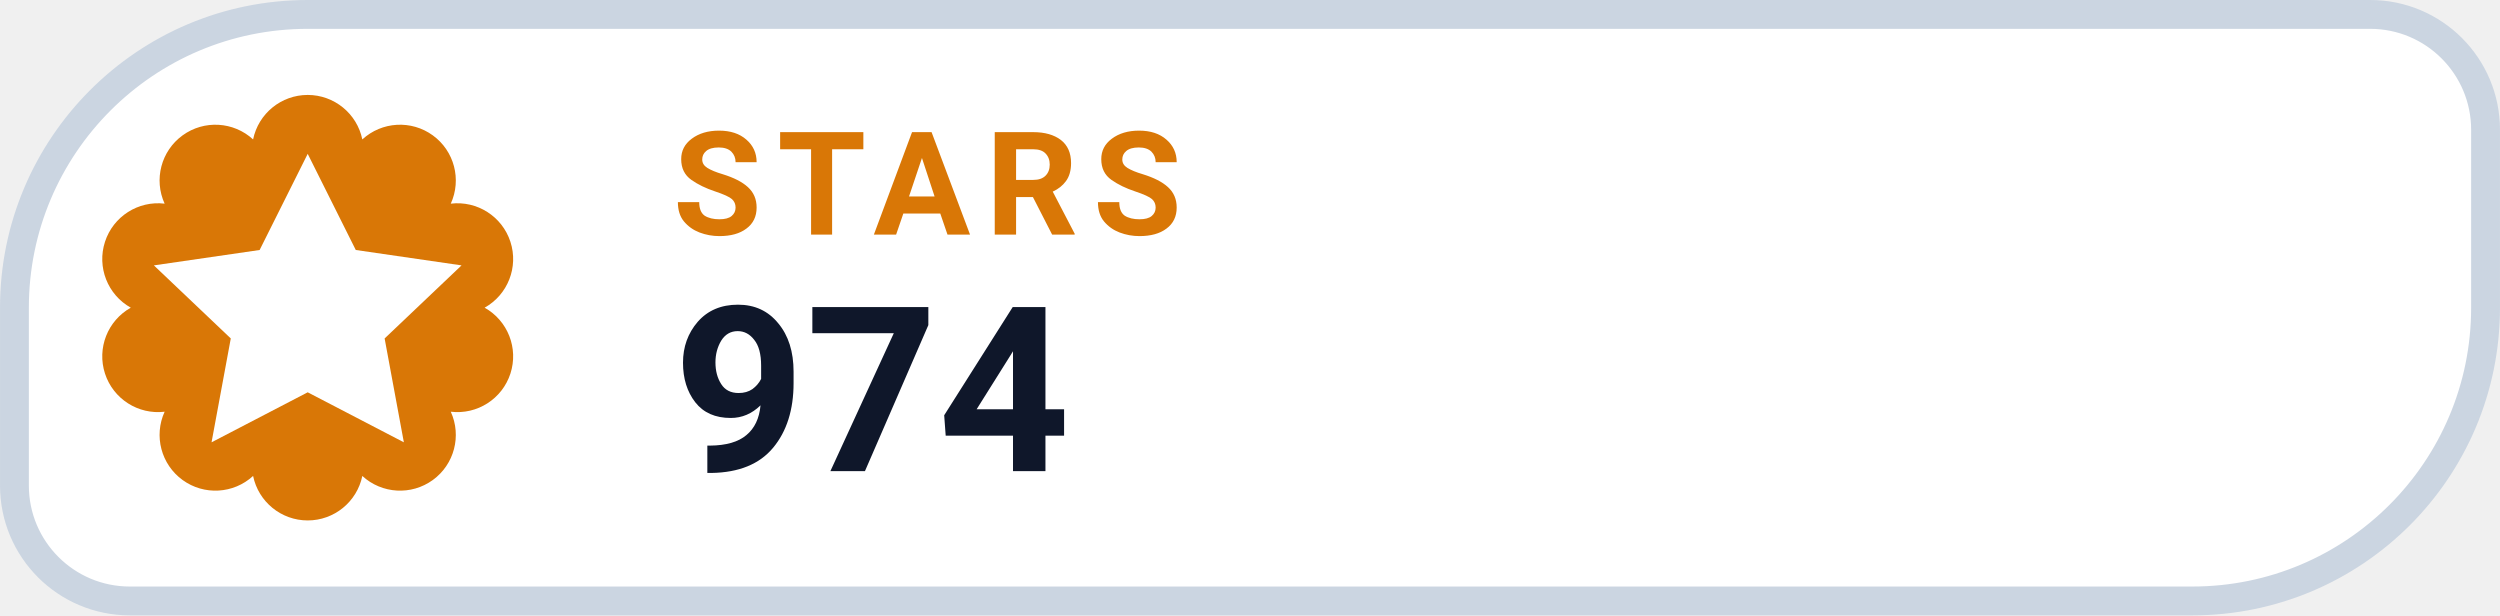
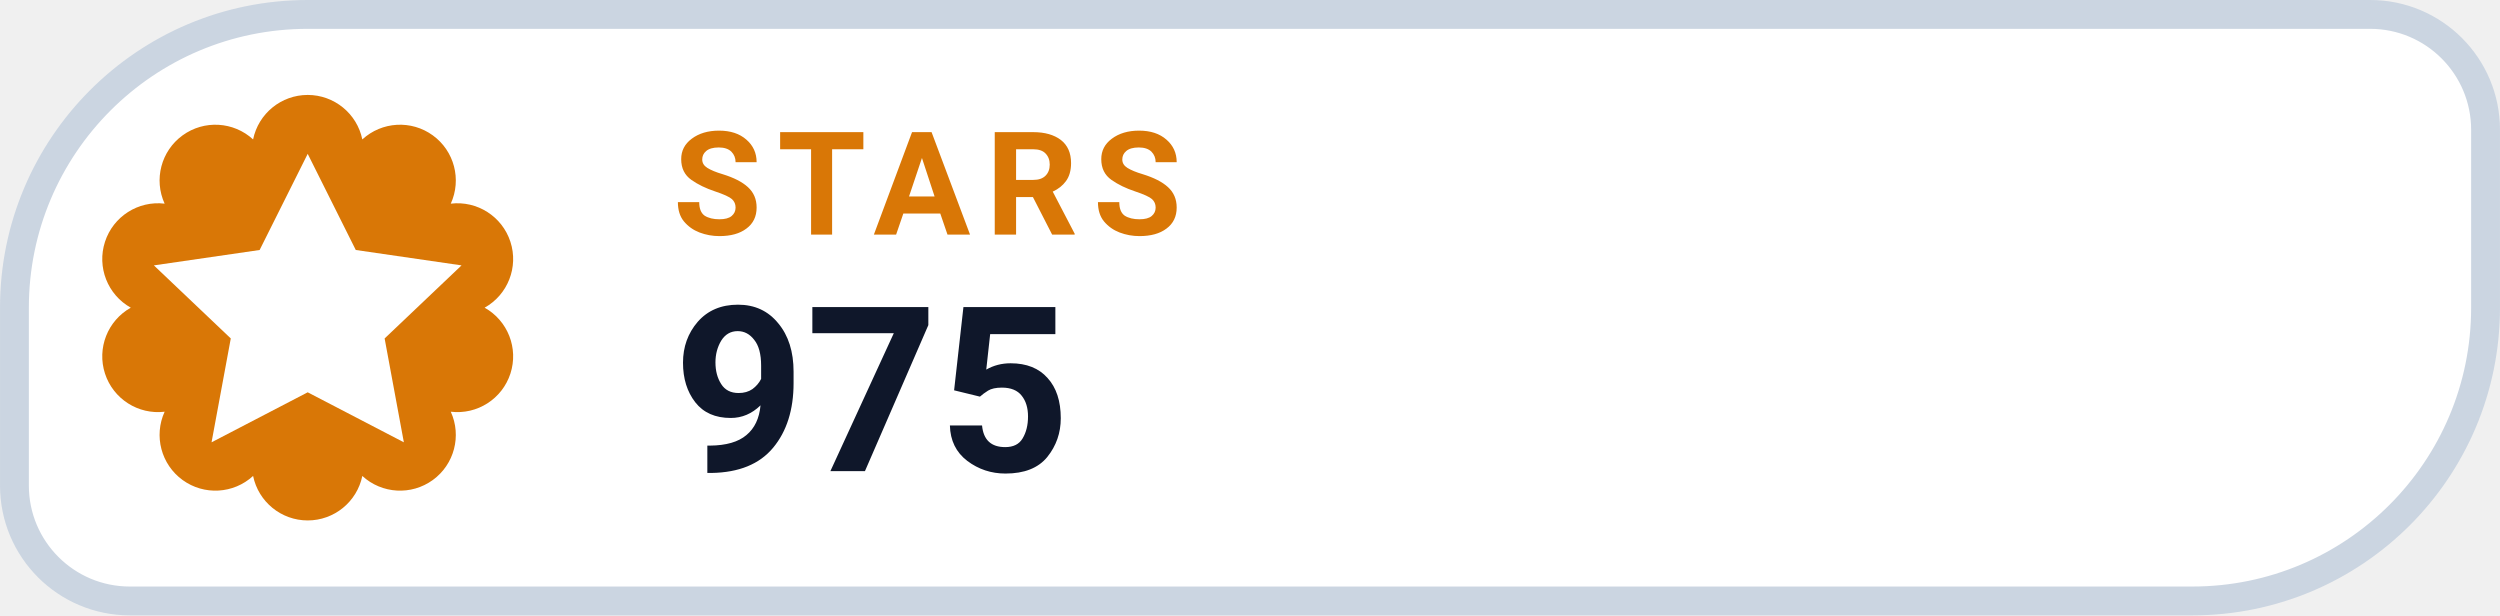
- <svg xmlns="http://www.w3.org/2000/svg" width="126" height="31.015" viewBox="0 0 130 32" role="img" aria-label="STARS 974">
+ <svg xmlns="http://www.w3.org/2000/svg" width="126" height="31.015" viewBox="0 0 130 32" role="img" aria-label="STARS 975">
  <path d="M 16.00 0.75 H 123.25 A 6.00 6.00 0 0 1 129.25 6.75 V 16.00 A 15.25 15.25 0 0 1 114.00 31.25 H 6.75 A 6.00 6.00 0 0 1 0.75 25.25 V 16.00 A 15.25 15.25 0 0 1 16.00 0.75 Z" fill="#FFFFFF" stroke="#CBD5E1" stroke-width="1.5" />
  <path d="M 13.16 7.25 A 2.90 2.90 0 0 1 18.84 7.25 A 2.90 2.90 0 0 1 23.44 10.59 A 2.90 2.90 0 0 1 25.20 16.00 A 2.90 2.90 0 0 1 23.44 21.41 A 2.90 2.90 0 0 1 18.84 24.75 A 2.90 2.90 0 0 1 13.16 24.75 A 2.90 2.90 0 0 1 8.56 21.41 A 2.90 2.90 0 0 1 6.80 16.00 A 2.90 2.90 0 0 1 8.56 10.59 A 2.90 2.90 0 0 1 13.16 7.25 Z" fill="#D97706" />
  <g transform="translate(16 16)" style="color:#FFFFFF;">
    <path d="M0 -8 l2.5 5 5.5 .8 -4 3.8 1 5.4 -5 -2.6 -5 2.6 1 -5.4 -4 -3.8 5.5 -.8 Z" fill="currentColor" />
  </g>
  <text x="35" y="12.2" fill="#D97706" font-family="-apple-system,BlinkMacSystemFont,'Segoe UI',Roboto,Helvetica,Arial,sans-serif" font-size="7.5" font-weight="700" letter-spacing=".8">STARS</text>
-   <text x="35" y="24.5" fill="#0F172A" font-family="-apple-system,BlinkMacSystemFont,'Segoe UI',Roboto,Helvetica,Arial,sans-serif" font-size="12" font-weight="750">974</text>
+   <text x="35" y="24.5" fill="#0F172A" font-family="-apple-system,BlinkMacSystemFont,'Segoe UI',Roboto,Helvetica,Arial,sans-serif" font-size="12" font-weight="750">975</text>
</svg>
